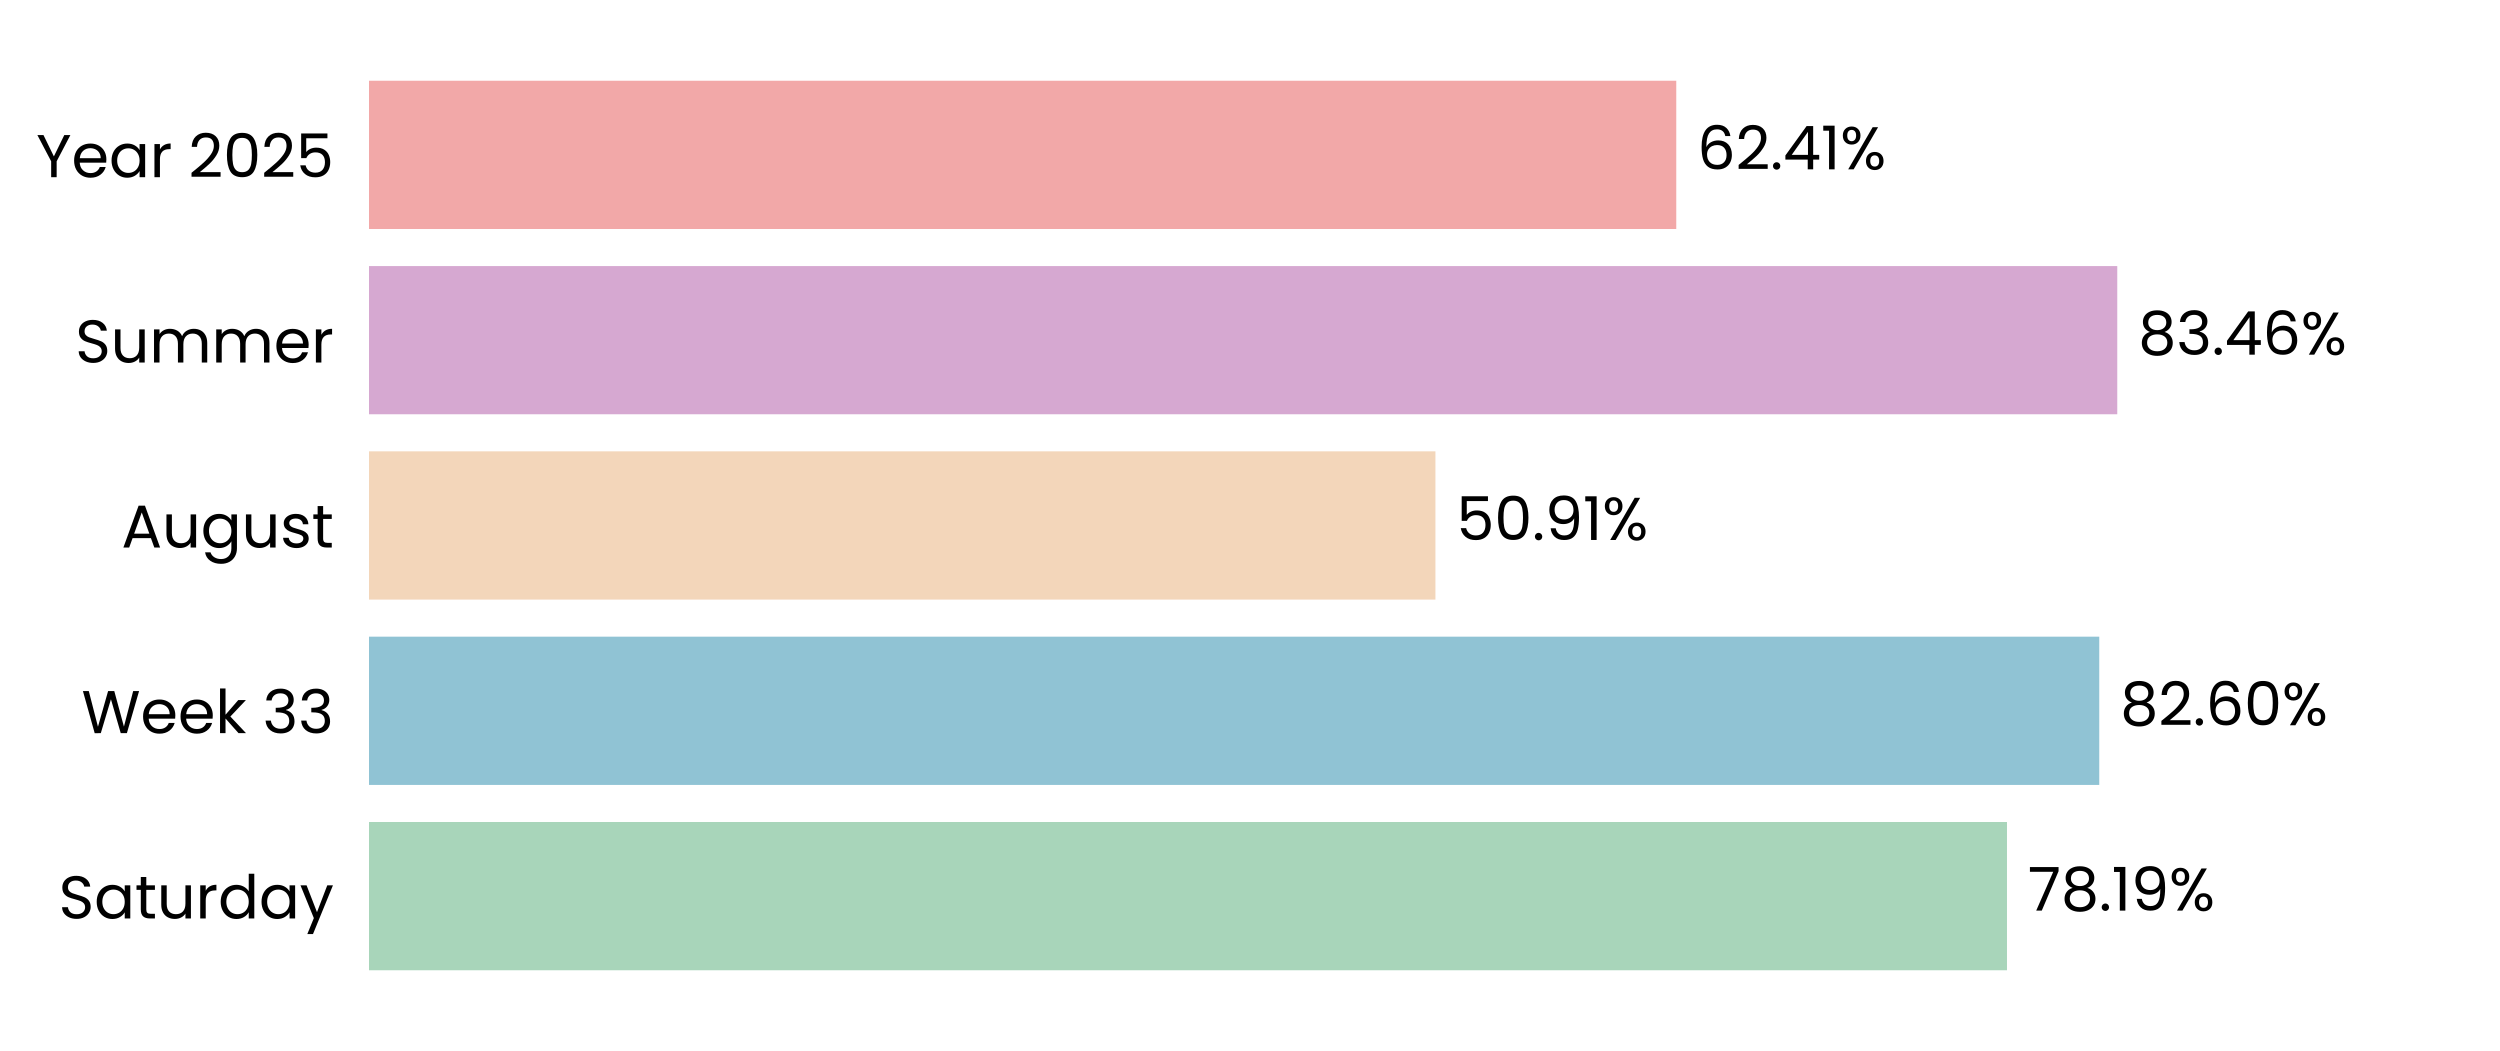
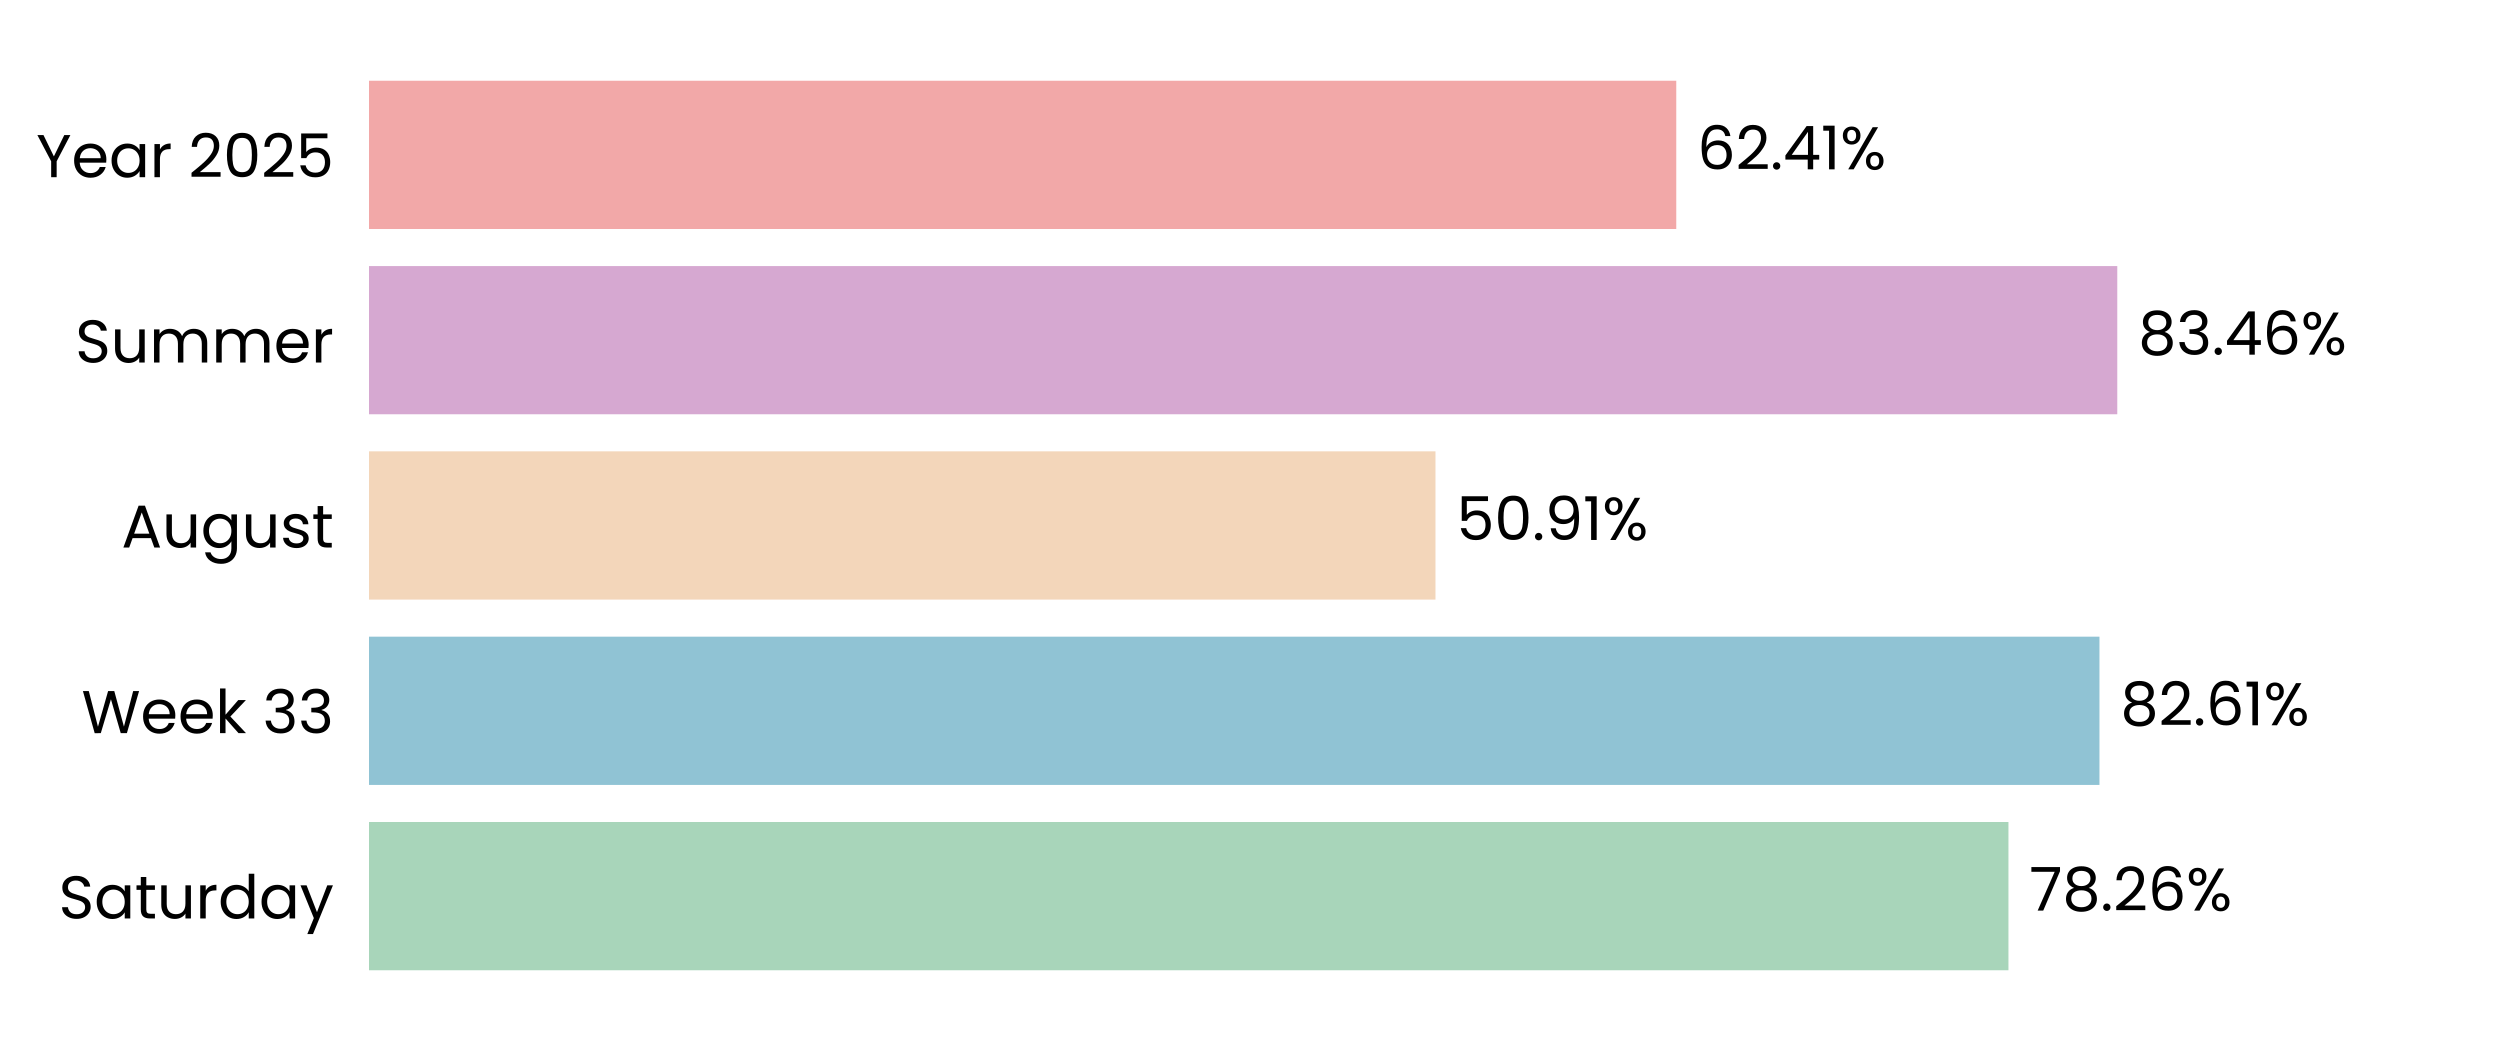
<svg xmlns="http://www.w3.org/2000/svg" xmlns:xlink="http://www.w3.org/1999/xlink" width="496.691pt" height="208.8pt" viewBox="0 0 496.691 208.8" version="1.1">
  <defs>
    <style type="text/css">*{stroke-linejoin: round; stroke-linecap: butt}</style>
  </defs>
  <g id="figure_1">
    <g id="patch_1">
      <path d="M 0 208.8  L 496.691 208.8  L 496.691 0  L 0 0  L 0 208.8  z " style="fill: none" />
    </g>
    <g id="axes_1">
      <g id="patch_2">
        <path d="M 73.311 201.6  L 489.491 201.6  L 489.491 7.2  L 73.311 7.2  L 73.311 201.6  z " style="fill: none" />
      </g>
      <g id="patch_3">
-         <path d="M 73.311 192.764  L 398.741 192.764  L 398.741 163.309  L 73.311 163.309  z " clip-path="url(#pfd9cf8d248)" style="fill: #a8d5ba" />
+         <path d="M 73.311 192.764  L 399.03 192.764  L 399.03 163.309  L 73.311 163.309  z " clip-path="url(#pa427fc644f)" style="fill: #a8d5ba" />
      </g>
      <g id="patch_4">
-         <path d="M 73.311 155.945  L 417.073 155.945  L 417.073 126.491  L 73.311 126.491  z " clip-path="url(#pfd9cf8d248)" style="fill: #90c3d4" />
+         <path d="M 73.311 155.945  L 417.114 155.945  L 417.114 126.491  L 73.311 126.491  z " clip-path="url(#pa427fc644f)" style="fill: #90c3d4" />
      </g>
      <g id="patch_5">
-         <path d="M 73.311 119.127  L 285.186 119.127  L 285.186 89.673  L 73.311 89.673  z " clip-path="url(#pfd9cf8d248)" style="fill: #f3d6ba" />
+         <path d="M 73.311 119.127  L 285.196 119.127  L 285.196 89.673  L 73.311 89.673  z " clip-path="url(#pa427fc644f)" style="fill: #f3d6ba" />
      </g>
      <g id="patch_6">
-         <path d="M 73.311 82.309  L 420.649 82.309  L 420.649 52.855  L 73.311 52.855  z " clip-path="url(#pfd9cf8d248)" style="fill: #d6a8d1" />
+         <path d="M 73.311 82.309  L 420.653 82.309  L 420.653 52.855  L 73.311 52.855  z " clip-path="url(#pa427fc644f)" style="fill: #d6a8d1" />
      </g>
      <g id="patch_7">
-         <path d="M 73.311 45.491  L 333.033 45.491  L 333.033 16.036  L 73.311 16.036  z " clip-path="url(#pfd9cf8d248)" style="fill: #f2a8a8" />
+         <path d="M 73.311 45.491  L 333.033 45.491  L 333.033 16.036  L 73.311 16.036  z " clip-path="url(#pa427fc644f)" style="fill: #f2a8a8" />
      </g>
      <g id="matplotlib.axis_1">
        <g id="ytick_1">
          <g id="text_1">
            <g transform="translate(11.65312 182.4764) scale(0.12 -0.12)">
              <defs>
                <path id="Poppins-Regular-53" d="M 1907 -45  Q 1466 -45 1117 112  Q 768 269 569 547  Q 371 826 365 1190  L 986 1190  Q 1018 877 1245 662  Q 1472 448 1907 448  Q 2323 448 2563 656  Q 2803 864 2803 1190  Q 2803 1446 2662 1606  Q 2522 1766 2310 1849  Q 2099 1933 1741 2029  Q 1299 2144 1033 2259  Q 768 2374 579 2620  Q 390 2867 390 3283  Q 390 3648 576 3929  Q 762 4211 1098 4364  Q 1434 4518 1869 4518  Q 2496 4518 2896 4204  Q 3296 3891 3347 3373  L 2707 3373  Q 2675 3629 2438 3824  Q 2202 4019 1811 4019  Q 1446 4019 1216 3830  Q 986 3642 986 3302  Q 986 3059 1123 2905  Q 1261 2752 1462 2672  Q 1664 2592 2029 2490  Q 2470 2368 2739 2249  Q 3008 2131 3200 1884  Q 3392 1638 3392 1216  Q 3392 890 3219 602  Q 3046 314 2707 134  Q 2368 -45 1907 -45  z " transform="scale(0.015625)" />
                <path id="Poppins-Regular-61" d="M 275 1766  Q 275 2304 492 2710  Q 710 3117 1091 3341  Q 1472 3565 1939 3565  Q 2400 3565 2739 3366  Q 3078 3168 3245 2867  L 3245 3507  L 3834 3507  L 3834 0  L 3245 0  L 3245 653  Q 3072 346 2729 144  Q 2387 -58 1933 -58  Q 1466 -58 1088 172  Q 710 403 492 819  Q 275 1235 275 1766  z M 3245 1760  Q 3245 2157 3085 2451  Q 2925 2746 2653 2902  Q 2381 3059 2054 3059  Q 1728 3059 1459 2905  Q 1190 2752 1030 2457  Q 870 2163 870 1766  Q 870 1363 1030 1065  Q 1190 768 1459 611  Q 1728 454 2054 454  Q 2381 454 2653 611  Q 2925 768 3085 1065  Q 3245 1363 3245 1760  z " transform="scale(0.015625)" />
                <path id="Poppins-Regular-74" d="M 1203 3027  L 1203 960  Q 1203 704 1312 598  Q 1421 493 1690 493  L 2118 493  L 2118 0  L 1594 0  Q 1107 0 864 224  Q 621 448 621 960  L 621 3027  L 166 3027  L 166 3507  L 621 3507  L 621 4390  L 1203 4390  L 1203 3507  L 2118 3507  L 2118 3027  L 1203 3027  z " transform="scale(0.015625)" />
                <path id="Poppins-Regular-75" d="M 3603 3507  L 3603 0  L 3021 0  L 3021 518  Q 2854 250 2556 99  Q 2259 -51 1901 -51  Q 1491 -51 1164 118  Q 838 288 649 627  Q 461 966 461 1453  L 461 3507  L 1037 3507  L 1037 1530  Q 1037 1011 1299 732  Q 1562 454 2016 454  Q 2483 454 2752 742  Q 3021 1030 3021 1581  L 3021 3507  L 3603 3507  z " transform="scale(0.015625)" />
                <path id="Poppins-Regular-72" d="M 1075 2938  Q 1229 3238 1513 3404  Q 1798 3571 2208 3571  L 2208 2970  L 2054 2970  Q 1075 2970 1075 1907  L 1075 0  L 493 0  L 493 3507  L 1075 3507  L 1075 2938  z " transform="scale(0.015625)" />
                <path id="Poppins-Regular-64" d="M 275 1766  Q 275 2304 492 2710  Q 710 3117 1091 3341  Q 1472 3565 1946 3565  Q 2355 3565 2707 3376  Q 3059 3187 3245 2880  L 3245 4736  L 3834 4736  L 3834 0  L 3245 0  L 3245 659  Q 3072 346 2733 144  Q 2394 -58 1939 -58  Q 1472 -58 1091 172  Q 710 403 492 819  Q 275 1235 275 1766  z M 3245 1760  Q 3245 2157 3085 2451  Q 2925 2746 2653 2902  Q 2381 3059 2054 3059  Q 1728 3059 1459 2905  Q 1190 2752 1030 2457  Q 870 2163 870 1766  Q 870 1363 1030 1065  Q 1190 768 1459 611  Q 1728 454 2054 454  Q 2381 454 2653 611  Q 2925 768 3085 1065  Q 3245 1363 3245 1760  z " transform="scale(0.015625)" />
                <path id="Poppins-Regular-79" d="M 3514 3507  L 1402 -1651  L 800 -1651  L 1491 38  L 77 3507  L 723 3507  L 1824 666  L 2912 3507  L 3514 3507  z " transform="scale(0.015625)" />
              </defs>
              <use xlink:href="#Poppins-Regular-53" />
              <use xlink:href="#Poppins-Regular-61" transform="translate(58.7 0)" />
              <use xlink:href="#Poppins-Regular-74" transform="translate(126.3 0)" />
              <use xlink:href="#Poppins-Regular-75" transform="translate(162.7 0)" />
              <use xlink:href="#Poppins-Regular-72" transform="translate(226.7 0)" />
              <use xlink:href="#Poppins-Regular-64" transform="translate(264 0)" />
              <use xlink:href="#Poppins-Regular-61" transform="translate(331.5999 0)" />
              <use xlink:href="#Poppins-Regular-79" transform="translate(399.1999 0)" />
            </g>
          </g>
        </g>
        <g id="ytick_2">
          <g id="text_2">
            <g transform="translate(16.19813 145.6582) scale(0.12 -0.12)">
              <defs>
                <path id="Poppins-Regular-57" d="M 6099 4461  L 4806 0  L 4154 0  L 3117 3590  L 2042 0  L 1395 -6  L 147 4461  L 768 4461  L 1741 678  L 2816 4461  L 3469 4461  L 4493 691  L 5472 4461  L 6099 4461  z " transform="scale(0.015625)" />
                <path id="Poppins-Regular-65" d="M 3693 1888  Q 3693 1722 3674 1536  L 870 1536  Q 902 1018 1225 726  Q 1549 435 2010 435  Q 2387 435 2640 611  Q 2893 787 2995 1082  L 3622 1082  Q 3482 576 3059 259  Q 2637 -58 2010 -58  Q 1510 -58 1116 166  Q 723 390 499 803  Q 275 1216 275 1760  Q 275 2304 492 2713  Q 710 3123 1104 3344  Q 1498 3565 2010 3565  Q 2509 3565 2893 3347  Q 3277 3130 3485 2749  Q 3693 2368 3693 1888  z M 3091 2010  Q 3091 2342 2944 2582  Q 2797 2822 2544 2947  Q 2291 3072 1984 3072  Q 1542 3072 1232 2790  Q 922 2509 877 2010  L 3091 2010  z " transform="scale(0.015625)" />
                <path id="Poppins-Regular-6b" d="M 2451 0  L 1075 1549  L 1075 0  L 493 0  L 493 4736  L 1075 4736  L 1075 1952  L 2426 3507  L 3238 3507  L 1587 1760  L 3245 0  L 2451 0  z " transform="scale(0.015625)" />
                <path id="Poppins-Regular-20" transform="scale(0.015625)" />
                <path id="Poppins-Regular-33" d="M 384 3462  Q 429 4051 838 4384  Q 1248 4717 1901 4717  Q 2336 4717 2653 4560  Q 2970 4403 3133 4134  Q 3296 3866 3296 3526  Q 3296 3130 3069 2842  Q 2842 2554 2477 2470  L 2477 2438  Q 2893 2336 3136 2035  Q 3379 1734 3379 1248  Q 3379 883 3212 592  Q 3046 301 2713 134  Q 2381 -32 1914 -32  Q 1235 -32 800 323  Q 365 678 314 1331  L 877 1331  Q 922 947 1190 704  Q 1459 461 1907 461  Q 2355 461 2588 694  Q 2822 928 2822 1299  Q 2822 1779 2502 1990  Q 2182 2202 1536 2202  L 1389 2202  L 1389 2688  L 1542 2688  Q 2131 2694 2432 2883  Q 2733 3072 2733 3469  Q 2733 3808 2512 4013  Q 2291 4218 1882 4218  Q 1485 4218 1241 4013  Q 998 3808 954 3462  L 384 3462  z " transform="scale(0.015625)" />
              </defs>
              <use xlink:href="#Poppins-Regular-57" />
              <use xlink:href="#Poppins-Regular-65" transform="translate(97.59999 0)" />
              <use xlink:href="#Poppins-Regular-65" transform="translate(159.6 0)" />
              <use xlink:href="#Poppins-Regular-6b" transform="translate(221.6 0)" />
              <use xlink:href="#Poppins-Regular-20" transform="translate(273.0999 0)" />
              <use xlink:href="#Poppins-Regular-33" transform="translate(299.7999 0)" />
              <use xlink:href="#Poppins-Regular-33" transform="translate(358.6999 0)" />
            </g>
          </g>
        </g>
        <g id="ytick_3">
          <g id="text_3">
            <g transform="translate(24.11812 108.78) scale(0.12 -0.12)">
              <defs>
                <path id="Poppins-Regular-41" d="M 3130 992  L 1184 992  L 826 0  L 211 0  L 1824 4435  L 2496 4435  L 4102 0  L 3488 0  L 3130 992  z M 2963 1466  L 2157 3718  L 1350 1466  L 2963 1466  z " transform="scale(0.015625)" />
                <path id="Poppins-Regular-67" d="M 1939 3565  Q 2394 3565 2736 3366  Q 3078 3168 3245 2867  L 3245 3507  L 3834 3507  L 3834 -77  Q 3834 -557 3629 -931  Q 3424 -1306 3043 -1517  Q 2662 -1728 2157 -1728  Q 1466 -1728 1005 -1401  Q 544 -1075 461 -512  L 1037 -512  Q 1133 -832 1433 -1027  Q 1734 -1222 2157 -1222  Q 2637 -1222 2941 -921  Q 3245 -621 3245 -77  L 3245 659  Q 3072 352 2733 147  Q 2394 -58 1939 -58  Q 1472 -58 1091 172  Q 710 403 492 819  Q 275 1235 275 1766  Q 275 2304 492 2710  Q 710 3117 1091 3341  Q 1472 3565 1939 3565  z M 3245 1760  Q 3245 2157 3085 2451  Q 2925 2746 2653 2902  Q 2381 3059 2054 3059  Q 1728 3059 1459 2905  Q 1190 2752 1030 2457  Q 870 2163 870 1766  Q 870 1363 1030 1065  Q 1190 768 1459 611  Q 1728 454 2054 454  Q 2381 454 2653 611  Q 2925 768 3085 1065  Q 3245 1363 3245 1760  z " transform="scale(0.015625)" />
                <path id="Poppins-Regular-73" d="M 1734 -58  Q 1331 -58 1011 80  Q 691 218 505 464  Q 320 710 301 1030  L 902 1030  Q 928 768 1149 601  Q 1370 435 1728 435  Q 2061 435 2253 582  Q 2445 730 2445 954  Q 2445 1184 2240 1296  Q 2035 1408 1606 1517  Q 1216 1619 969 1724  Q 723 1830 547 2038  Q 371 2246 371 2586  Q 371 2854 531 3078  Q 691 3302 985 3433  Q 1280 3565 1658 3565  Q 2240 3565 2598 3270  Q 2957 2976 2982 2464  L 2400 2464  Q 2381 2739 2179 2905  Q 1978 3072 1638 3072  Q 1325 3072 1139 2937  Q 954 2803 954 2586  Q 954 2413 1066 2301  Q 1178 2189 1347 2121  Q 1517 2054 1818 1971  Q 2195 1869 2432 1769  Q 2669 1670 2838 1472  Q 3008 1274 3014 954  Q 3014 666 2854 435  Q 2694 205 2403 73  Q 2112 -58 1734 -58  z " transform="scale(0.015625)" />
              </defs>
              <use xlink:href="#Poppins-Regular-41" />
              <use xlink:href="#Poppins-Regular-75" transform="translate(67.39999 0)" />
              <use xlink:href="#Poppins-Regular-67" transform="translate(131.4 0)" />
              <use xlink:href="#Poppins-Regular-75" transform="translate(199 0)" />
              <use xlink:href="#Poppins-Regular-73" transform="translate(263 0)" />
              <use xlink:href="#Poppins-Regular-74" transform="translate(315.2 0)" />
            </g>
          </g>
        </g>
        <g id="ytick_4">
          <g id="text_4">
            <g transform="translate(14.95125 72.02182) scale(0.12 -0.12)">
              <defs>
                <path id="Poppins-Regular-6d" d="M 4710 3571  Q 5120 3571 5440 3401  Q 5760 3232 5945 2893  Q 6131 2554 6131 2067  L 6131 0  L 5555 0  L 5555 1984  Q 5555 2509 5296 2787  Q 5037 3066 4595 3066  Q 4141 3066 3872 2774  Q 3603 2483 3603 1933  L 3603 0  L 3027 0  L 3027 1984  Q 3027 2509 2768 2787  Q 2509 3066 2067 3066  Q 1613 3066 1344 2774  Q 1075 2483 1075 1933  L 1075 0  L 493 0  L 493 3507  L 1075 3507  L 1075 3002  Q 1248 3277 1539 3424  Q 1830 3571 2182 3571  Q 2624 3571 2963 3372  Q 3302 3174 3469 2790  Q 3616 3162 3955 3366  Q 4294 3571 4710 3571  z " transform="scale(0.015625)" />
              </defs>
              <use xlink:href="#Poppins-Regular-53" />
              <use xlink:href="#Poppins-Regular-75" transform="translate(58.7 0)" />
              <use xlink:href="#Poppins-Regular-6d" transform="translate(122.7 0)" />
              <use xlink:href="#Poppins-Regular-6d" transform="translate(225.7 0)" />
              <use xlink:href="#Poppins-Regular-65" transform="translate(328.7 0)" />
              <use xlink:href="#Poppins-Regular-72" transform="translate(390.6999 0)" />
            </g>
          </g>
        </g>
        <g id="ytick_5">
          <g id="text_5">
            <g transform="translate(7.2 35.20364) scale(0.12 -0.12)">
              <defs>
                <path id="Poppins-Regular-59" d="M 3616 4461  L 2163 1683  L 2163 0  L 1581 0  L 1581 1683  L 122 4461  L 768 4461  L 1869 2202  L 2970 4461  L 3616 4461  z " transform="scale(0.015625)" />
                <path id="Poppins-Regular-32" d="M 326 467  Q 1139 1120 1600 1539  Q 2061 1958 2377 2416  Q 2694 2874 2694 3315  Q 2694 3731 2492 3971  Q 2291 4211 1843 4211  Q 1408 4211 1168 3939  Q 928 3667 909 3213  L 346 3213  Q 371 3930 780 4320  Q 1190 4710 1837 4710  Q 2496 4710 2883 4345  Q 3270 3981 3270 3341  Q 3270 2810 2953 2307  Q 2637 1805 2233 1424  Q 1830 1043 1203 538  L 3405 538  L 3405 51  L 326 51  L 326 467  z " transform="scale(0.015625)" />
                <path id="Poppins-Regular-30" d="M 397 2362  Q 397 3462 755 4080  Q 1114 4698 2010 4698  Q 2899 4698 3257 4080  Q 3616 3462 3616 2362  Q 3616 1242 3257 621  Q 2899 0 2010 0  Q 1114 0 755 621  Q 397 1242 397 2362  z M 3040 2362  Q 3040 2918 2966 3305  Q 2893 3693 2665 3929  Q 2438 4166 2010 4166  Q 1574 4166 1347 3929  Q 1120 3693 1046 3305  Q 973 2918 973 2362  Q 973 1786 1046 1395  Q 1120 1005 1347 768  Q 1574 531 2010 531  Q 2438 531 2665 768  Q 2893 1005 2966 1395  Q 3040 1786 3040 2362  z " transform="scale(0.015625)" />
                <path id="Poppins-Regular-35" d="M 3347 4122  L 1101 4122  L 1101 2662  Q 1248 2867 1536 2998  Q 1824 3130 2157 3130  Q 2688 3130 3021 2909  Q 3354 2688 3498 2339  Q 3642 1990 3642 1600  Q 3642 1139 3469 774  Q 3296 410 2941 198  Q 2586 -13 2061 -13  Q 1389 -13 973 332  Q 557 678 467 1254  L 1037 1254  Q 1120 890 1389 685  Q 1658 480 2067 480  Q 2573 480 2829 784  Q 3085 1088 3085 1587  Q 3085 2086 2829 2358  Q 2573 2630 2074 2630  Q 1734 2630 1481 2467  Q 1229 2304 1114 2022  L 563 2022  L 563 4634  L 3347 4634  L 3347 4122  z " transform="scale(0.015625)" />
              </defs>
              <use xlink:href="#Poppins-Regular-59" />
              <use xlink:href="#Poppins-Regular-65" transform="translate(58.39999 0)" />
              <use xlink:href="#Poppins-Regular-61" transform="translate(120.4 0)" />
              <use xlink:href="#Poppins-Regular-72" transform="translate(188 0)" />
              <use xlink:href="#Poppins-Regular-20" transform="translate(225.3 0)" />
              <use xlink:href="#Poppins-Regular-32" transform="translate(252 0)" />
              <use xlink:href="#Poppins-Regular-30" transform="translate(309.4999 0)" />
              <use xlink:href="#Poppins-Regular-32" transform="translate(372.2999 0)" />
              <use xlink:href="#Poppins-Regular-35" transform="translate(429.7999 0)" />
            </g>
          </g>
        </g>
      </g>
      <g id="text_6">
-         <g transform="translate(402.9027 180.9164) scale(0.12 -0.12)">
+         <g transform="translate(403.1917 180.9164) scale(0.12 -0.12)">
          <defs>
            <path id="Poppins-Regular-37" d="M 3245 4173  L 1466 0  L 877 0  L 2682 4115  L 211 4115  L 211 4614  L 3245 4614  L 3245 4173  z " transform="scale(0.015625)" />
            <path id="Poppins-Regular-38" d="M 1242 2406  Q 883 2547 691 2816  Q 499 3085 499 3469  Q 499 3814 672 4092  Q 845 4371 1187 4534  Q 1530 4698 2016 4698  Q 2502 4698 2844 4534  Q 3187 4371 3363 4092  Q 3539 3814 3539 3469  Q 3539 3098 3340 2819  Q 3142 2541 2797 2406  Q 3194 2285 3427 1981  Q 3661 1677 3661 1248  Q 3661 832 3456 521  Q 3251 211 2876 41  Q 2502 -128 2016 -128  Q 1530 -128 1162 41  Q 794 211 589 521  Q 384 832 384 1248  Q 384 1677 614 1984  Q 845 2291 1242 2406  z M 2976 3398  Q 2976 3789 2720 4000  Q 2464 4211 2016 4211  Q 1574 4211 1318 4000  Q 1062 3789 1062 3392  Q 1062 3034 1328 2816  Q 1594 2598 2016 2598  Q 2445 2598 2710 2819  Q 2976 3040 2976 3398  z M 2016 2150  Q 1542 2150 1241 1929  Q 941 1709 941 1267  Q 941 858 1232 608  Q 1523 358 2016 358  Q 2509 358 2797 608  Q 3085 858 3085 1267  Q 3085 1696 2790 1923  Q 2496 2150 2016 2150  z " transform="scale(0.015625)" />
            <path id="Poppins-Regular-2e" d="M 678 -38  Q 512 -38 397 77  Q 282 192 282 358  Q 282 525 397 640  Q 512 755 678 755  Q 838 755 950 640  Q 1062 525 1062 358  Q 1062 192 950 77  Q 838 -38 678 -38  z " transform="scale(0.015625)" />
-             <path id="Poppins-Regular-31" d="M 243 4096  L 243 4627  L 1446 4627  L 1446 0  L 858 0  L 858 4096  L 243 4096  z " transform="scale(0.015625)" />
-             <path id="Poppins-Regular-39" d="M 1146 1242  Q 1210 877 1443 678  Q 1677 480 2074 480  Q 2605 480 2857 896  Q 3110 1312 3098 2298  Q 2963 2010 2649 1846  Q 2336 1683 1952 1683  Q 1523 1683 1187 1859  Q 851 2035 659 2374  Q 467 2714 467 3194  Q 467 3878 864 4297  Q 1261 4717 1990 4717  Q 2886 4717 3248 4134  Q 3610 3552 3610 2400  Q 3610 1594 3466 1069  Q 3322 544 2979 269  Q 2637 -6 2042 -6  Q 1389 -6 1024 346  Q 659 698 608 1242  L 1146 1242  z M 2048 2176  Q 2477 2176 2752 2441  Q 3027 2707 3027 3162  Q 3027 3642 2758 3936  Q 2490 4230 2003 4230  Q 1555 4230 1289 3948  Q 1024 3667 1024 3206  Q 1024 2739 1286 2457  Q 1549 2176 2048 2176  z " transform="scale(0.015625)" />
+             <path id="Poppins-Regular-36" d="M 2976 3526  Q 2835 4237 2099 4237  Q 1530 4237 1248 3798  Q 966 3360 973 2355  Q 1120 2688 1462 2877  Q 1805 3066 2227 3066  Q 2886 3066 3280 2656  Q 3674 2246 3674 1523  Q 3674 1088 3504 742  Q 3334 397 2992 192  Q 2650 -13 2163 -13  Q 1504 -13 1133 281  Q 762 576 614 1094  Q 467 1613 467 2374  Q 467 4723 2106 4723  Q 2733 4723 3091 4384  Q 3450 4045 3514 3526  L 2976 3526  z M 2106 2573  Q 1830 2573 1587 2461  Q 1344 2349 1193 2121  Q 1043 1894 1043 1568  Q 1043 1082 1324 778  Q 1606 474 2131 474  Q 2579 474 2844 752  Q 3110 1030 3110 1504  Q 3110 2003 2854 2288  Q 2598 2573 2106 2573  z " transform="scale(0.015625)" />
            <path id="Poppins-Regular-25" d="M 269 3584  Q 269 4019 531 4278  Q 794 4538 1203 4538  Q 1613 4538 1875 4278  Q 2138 4019 2138 3584  Q 2138 3142 1875 2883  Q 1613 2624 1203 2624  Q 794 2624 531 2883  Q 269 3142 269 3584  z M 4006 4467  L 1414 0  L 838 0  L 3430 4467  L 4006 4467  z M 1203 4179  Q 986 4179 861 4028  Q 736 3878 736 3584  Q 736 3290 861 3136  Q 986 2982 1203 2982  Q 1421 2982 1549 3139  Q 1677 3296 1677 3584  Q 1677 3878 1549 4028  Q 1421 4179 1203 4179  z M 2720 883  Q 2720 1325 2982 1584  Q 3245 1843 3654 1843  Q 4064 1843 4323 1584  Q 4582 1325 4582 883  Q 4582 448 4323 185  Q 4064 -77 3654 -77  Q 3245 -77 2982 182  Q 2720 442 2720 883  z M 3648 1478  Q 3430 1478 3302 1328  Q 3174 1178 3174 883  Q 3174 595 3302 444  Q 3430 294 3648 294  Q 3866 294 3994 444  Q 4122 595 4122 883  Q 4122 1178 3994 1328  Q 3866 1478 3648 1478  z " transform="scale(0.015625)" />
          </defs>
          <use xlink:href="#Poppins-Regular-37" />
          <use xlink:href="#Poppins-Regular-38" transform="translate(54.59999 0)" />
          <use xlink:href="#Poppins-Regular-2e" transform="translate(117.7 0)" />
-           <use xlink:href="#Poppins-Regular-31" transform="translate(138.7 0)" />
-           <use xlink:href="#Poppins-Regular-39" transform="translate(170.7 0)" />
-           <use xlink:href="#Poppins-Regular-25" transform="translate(233.6999 0)" />
+           <use xlink:href="#Poppins-Regular-32" transform="translate(138.7 0)" />
+           <use xlink:href="#Poppins-Regular-36" transform="translate(196.2 0)" />
+           <use xlink:href="#Poppins-Regular-25" transform="translate(259.6999 0)" />
        </g>
      </g>
      <g id="text_7">
-         <g transform="translate(421.2344 144.0982) scale(0.12 -0.12)">
+         <g transform="translate(421.2757 144.0982) scale(0.12 -0.12)">
          <defs>
-             <path id="Poppins-Regular-36" d="M 2976 3526  Q 2835 4237 2099 4237  Q 1530 4237 1248 3798  Q 966 3360 973 2355  Q 1120 2688 1462 2877  Q 1805 3066 2227 3066  Q 2886 3066 3280 2656  Q 3674 2246 3674 1523  Q 3674 1088 3504 742  Q 3334 397 2992 192  Q 2650 -13 2163 -13  Q 1504 -13 1133 281  Q 762 576 614 1094  Q 467 1613 467 2374  Q 467 4723 2106 4723  Q 2733 4723 3091 4384  Q 3450 4045 3514 3526  L 2976 3526  z M 2106 2573  Q 1830 2573 1587 2461  Q 1344 2349 1193 2121  Q 1043 1894 1043 1568  Q 1043 1082 1324 778  Q 1606 474 2131 474  Q 2579 474 2844 752  Q 3110 1030 3110 1504  Q 3110 2003 2854 2288  Q 2598 2573 2106 2573  z " transform="scale(0.015625)" />
+             <path id="Poppins-Regular-31" d="M 243 4096  L 243 4627  L 1446 4627  L 1446 0  L 858 0  L 858 4096  L 243 4096  z " transform="scale(0.015625)" />
          </defs>
          <use xlink:href="#Poppins-Regular-38" />
          <use xlink:href="#Poppins-Regular-32" transform="translate(63.09999 0)" />
          <use xlink:href="#Poppins-Regular-2e" transform="translate(120.6 0)" />
          <use xlink:href="#Poppins-Regular-36" transform="translate(141.6 0)" />
-           <use xlink:href="#Poppins-Regular-30" transform="translate(205.0999 0)" />
-           <use xlink:href="#Poppins-Regular-25" transform="translate(267.8999 0)" />
+           <use xlink:href="#Poppins-Regular-31" transform="translate(205.0999 0)" />
+           <use xlink:href="#Poppins-Regular-25" transform="translate(237.0999 0)" />
        </g>
      </g>
      <g id="text_8">
-         <g transform="translate(289.3482 107.28) scale(0.12 -0.12)">
+         <g transform="translate(289.3575 107.28) scale(0.12 -0.12)">
+           <defs>
+             <path id="Poppins-Regular-39" d="M 1146 1242  Q 1210 877 1443 678  Q 1677 480 2074 480  Q 2605 480 2857 896  Q 3110 1312 3098 2298  Q 2963 2010 2649 1846  Q 2336 1683 1952 1683  Q 1523 1683 1187 1859  Q 851 2035 659 2374  Q 467 2714 467 3194  Q 467 3878 864 4297  Q 1261 4717 1990 4717  Q 2886 4717 3248 4134  Q 3610 3552 3610 2400  Q 3610 1594 3466 1069  Q 3322 544 2979 269  Q 2637 -6 2042 -6  Q 1389 -6 1024 346  Q 659 698 608 1242  L 1146 1242  z M 2048 2176  Q 2477 2176 2752 2441  Q 3027 2707 3027 3162  Q 3027 3642 2758 3936  Q 2490 4230 2003 4230  Q 1555 4230 1289 3948  Q 1024 3667 1024 3206  Q 1024 2739 1286 2457  Q 1549 2176 2048 2176  z " transform="scale(0.015625)" />
+           </defs>
          <use xlink:href="#Poppins-Regular-35" />
          <use xlink:href="#Poppins-Regular-30" transform="translate(62.79999 0)" />
          <use xlink:href="#Poppins-Regular-2e" transform="translate(125.6 0)" />
          <use xlink:href="#Poppins-Regular-39" transform="translate(146.6 0)" />
          <use xlink:href="#Poppins-Regular-31" transform="translate(209.5999 0)" />
          <use xlink:href="#Poppins-Regular-25" transform="translate(241.5999 0)" />
        </g>
      </g>
      <g id="text_9">
-         <g transform="translate(424.8112 70.46182) scale(0.12 -0.12)">
+         <g transform="translate(424.8143 70.46182) scale(0.12 -0.12)">
          <defs>
            <path id="Poppins-Regular-34" d="M 256 1030  L 256 1472  L 2502 4582  L 3200 4582  L 3200 1536  L 3840 1536  L 3840 1030  L 3200 1030  L 3200 0  L 2624 0  L 2624 1030  L 256 1030  z M 2650 3974  L 928 1536  L 2650 1536  L 2650 3974  z " transform="scale(0.015625)" />
          </defs>
          <use xlink:href="#Poppins-Regular-38" />
          <use xlink:href="#Poppins-Regular-33" transform="translate(63.09999 0)" />
          <use xlink:href="#Poppins-Regular-2e" transform="translate(122 0)" />
          <use xlink:href="#Poppins-Regular-34" transform="translate(143 0)" />
          <use xlink:href="#Poppins-Regular-36" transform="translate(205.9 0)" />
          <use xlink:href="#Poppins-Regular-25" transform="translate(269.3999 0)" />
        </g>
      </g>
      <g id="text_10">
-         <g transform="translate(337.1944 33.64364) scale(0.12 -0.12)">
+         <g transform="translate(337.1952 33.64364) scale(0.12 -0.12)">
          <use xlink:href="#Poppins-Regular-36" />
          <use xlink:href="#Poppins-Regular-32" transform="translate(63.49999 0)" />
          <use xlink:href="#Poppins-Regular-2e" transform="translate(121 0)" />
          <use xlink:href="#Poppins-Regular-34" transform="translate(142 0)" />
          <use xlink:href="#Poppins-Regular-31" transform="translate(204.8999 0)" />
          <use xlink:href="#Poppins-Regular-25" transform="translate(236.8999 0)" />
        </g>
      </g>
    </g>
  </g>
  <defs>
-     <clipPath id="pfd9cf8d248">
+     <clipPath id="pa427fc644f">
      <rect x="73.311" y="7.2" width="416.18" height="194.4" />
    </clipPath>
  </defs>
</svg>
